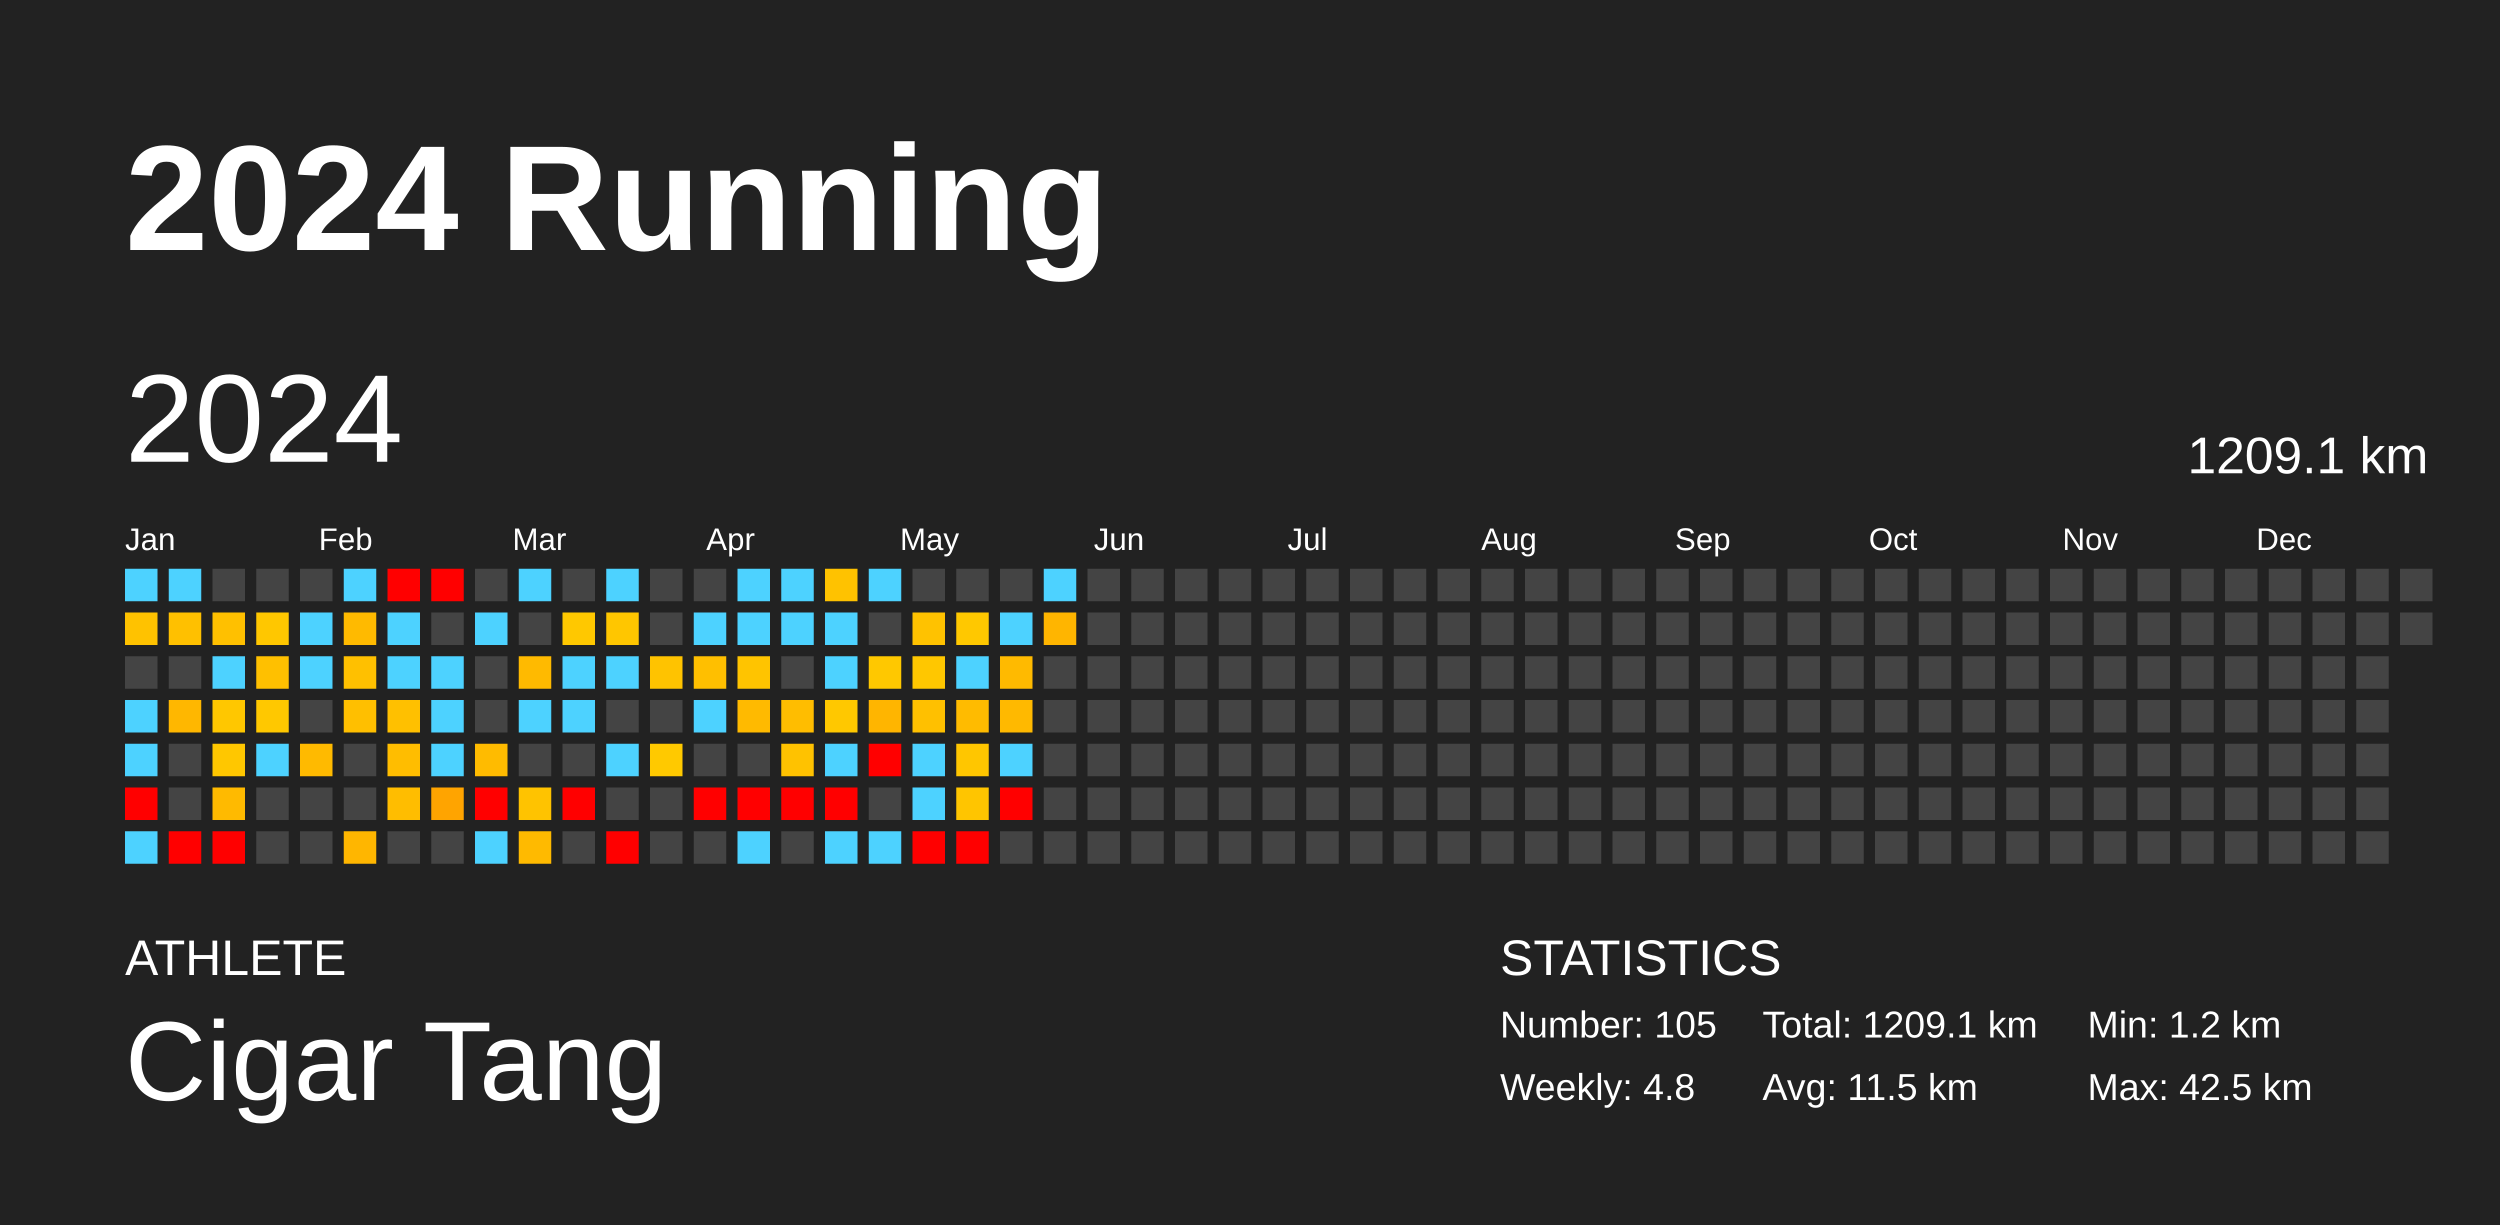
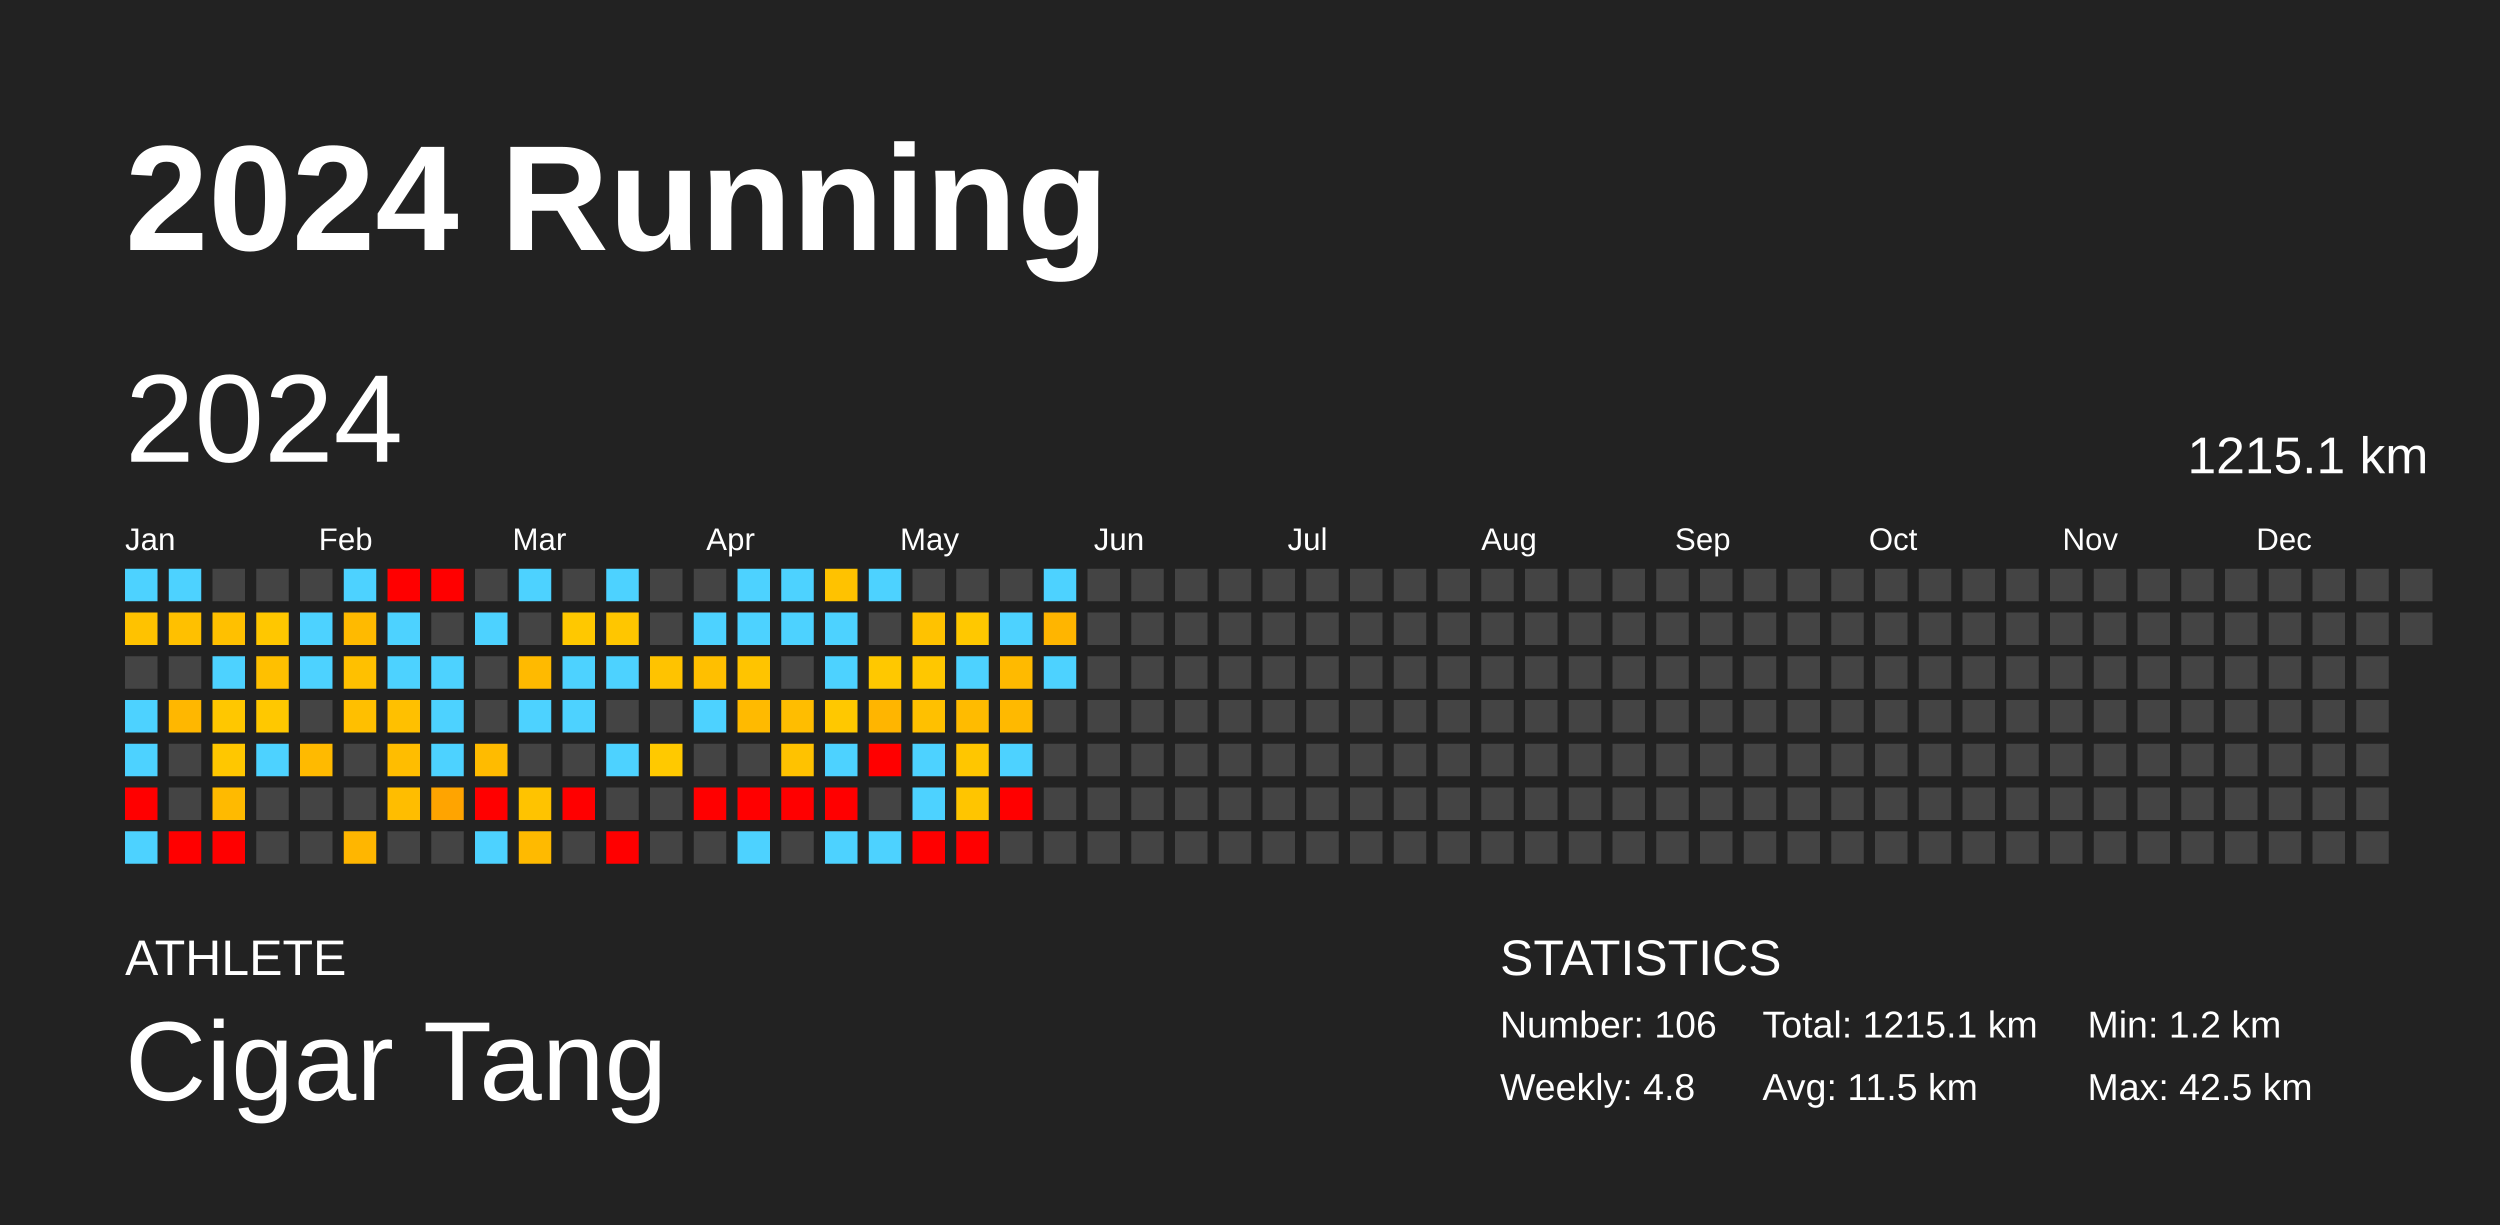
<svg xmlns="http://www.w3.org/2000/svg" baseProfile="full" height="98mm" version="1.1" viewBox="0,0,200,98" width="200mm">
  <defs />
  <rect fill="#222222" height="98" width="200" x="0" y="0" />
  <text fill="#FFFFFF" style="font-size:12px; font-family:Arial; font-weight:bold;" x="10" y="20">2024 Running</text>
  <text fill="#FFFFFF" style="font-size:4px; font-family:Arial" x="10" y="78">ATHLETE</text>
  <text fill="#FFFFFF" style="font-size:9px; font-family:Arial" x="10" y="88">Cigar Tang</text>
  <text fill="#FFFFFF" style="font-size:4px; font-family:Arial" x="120" y="78">STATISTICS</text>
-   <text fill="#FFFFFF" style="font-size:3px; font-family:Arial" x="120" y="83">Number: 105</text>
+   <text fill="#FFFFFF" style="font-size:3px; font-family:Arial" x="120" y="83">Number: 106</text>
  <text fill="#FFFFFF" style="font-size:3px; font-family:Arial" x="120" y="88">Weekly: 4.8</text>
-   <text fill="#FFFFFF" style="font-size:3px; font-family:Arial" x="141" y="83">Total: 1209.1 km</text>
+   <text fill="#FFFFFF" style="font-size:3px; font-family:Arial" x="141" y="83">Total: 1215.1 km</text>
  <text fill="#FFFFFF" style="font-size:3px; font-family:Arial" x="141" y="88">Avg: 11.5 km</text>
  <text fill="#FFFFFF" style="font-size:3px; font-family:Arial" x="167" y="83">Min: 1.2 km</text>
  <text fill="#FFFFFF" style="font-size:3px; font-family:Arial" x="167" y="88">Max: 42.5 km</text>
  <text dominant-baseline="hanging" fill="#FFFFFF" style="font-size:10.0px; font-family:Arial;" x="10" y="30">2024</text>
-   <text dominant-baseline="hanging" fill="#FFFFFF" style="font-size:4.125px; font-family:Arial;" x="175" y="35">1209.1 km</text>
+   <text dominant-baseline="hanging" fill="#FFFFFF" style="font-size:4.125px; font-family:Arial;" x="175" y="35">1215.1 km</text>
  <text fill="#FFFFFF" style="font-size:2.5px; font-family:Arial" x="10.0" y="44">Jan</text>
  <text fill="#FFFFFF" style="font-size:2.5px; font-family:Arial" x="25.5" y="44">Feb</text>
  <text fill="#FFFFFF" style="font-size:2.5px; font-family:Arial" x="41.0" y="44">Mar</text>
  <text fill="#FFFFFF" style="font-size:2.5px; font-family:Arial" x="56.5" y="44">Apr</text>
  <text fill="#FFFFFF" style="font-size:2.5px; font-family:Arial" x="72.0" y="44">May</text>
  <text fill="#FFFFFF" style="font-size:2.5px; font-family:Arial" x="87.5" y="44">Jun</text>
  <text fill="#FFFFFF" style="font-size:2.5px; font-family:Arial" x="103.0" y="44">Jul</text>
  <text fill="#FFFFFF" style="font-size:2.5px; font-family:Arial" x="118.5" y="44">Aug</text>
  <text fill="#FFFFFF" style="font-size:2.5px; font-family:Arial" x="134.0" y="44">Sep</text>
  <text fill="#FFFFFF" style="font-size:2.5px; font-family:Arial" x="149.5" y="44">Oct</text>
  <text fill="#FFFFFF" style="font-size:2.5px; font-family:Arial" x="165.0" y="44">Nov</text>
  <text fill="#FFFFFF" style="font-size:2.5px; font-family:Arial" x="180.5" y="44">Dec</text>
  <rect fill="#4dd2ff" height="2.6" width="2.6" x="10.0" y="45.5" />
  <rect fill="#ffc200" height="2.6" width="2.6" x="10.0" y="49.0" />
  <rect fill="#444444" height="2.6" width="2.6" x="10.0" y="52.5" />
  <rect fill="#4dd2ff" height="2.6" width="2.6" x="10.0" y="56.0" />
  <rect fill="#4dd2ff" height="2.6" width="2.6" x="10.0" y="59.5" />
  <rect fill="red" height="2.6" width="2.6" x="10.0" y="63.0" />
  <rect fill="#4dd2ff" height="2.6" width="2.6" x="10.0" y="66.5" />
  <rect fill="#4dd2ff" height="2.6" width="2.6" x="13.5" y="45.5" />
  <rect fill="#ffc000" height="2.6" width="2.6" x="13.5" y="49.0" />
  <rect fill="#444444" height="2.6" width="2.6" x="13.5" y="52.5" />
  <rect fill="#ffb700" height="2.6" width="2.6" x="13.5" y="56.0" />
  <rect fill="#444444" height="2.6" width="2.6" x="13.5" y="59.5" />
  <rect fill="#444444" height="2.6" width="2.6" x="13.5" y="63.0" />
  <rect fill="red" height="2.6" width="2.6" x="13.5" y="66.5" />
  <rect fill="#444444" height="2.6" width="2.6" x="17.0" y="45.5" />
  <rect fill="#ffc000" height="2.6" width="2.6" x="17.0" y="49.0" />
  <rect fill="#4dd2ff" height="2.6" width="2.6" x="17.0" y="52.5" />
  <rect fill="#ffc700" height="2.6" width="2.6" x="17.0" y="56.0" />
  <rect fill="#ffc700" height="2.6" width="2.6" x="17.0" y="59.5" />
  <rect fill="#ffba00" height="2.6" width="2.6" x="17.0" y="63.0" />
  <rect fill="red" height="2.6" width="2.6" x="17.0" y="66.5" />
  <rect fill="#444444" height="2.6" width="2.6" x="20.5" y="45.5" />
  <rect fill="#ffc700" height="2.6" width="2.6" x="20.5" y="49.0" />
  <rect fill="#ffc000" height="2.6" width="2.6" x="20.5" y="52.5" />
  <rect fill="#ffc800" height="2.6" width="2.6" x="20.5" y="56.0" />
  <rect fill="#4dd2ff" height="2.6" width="2.6" x="20.5" y="59.5" />
  <rect fill="#444444" height="2.6" width="2.6" x="20.5" y="63.0" />
  <rect fill="#444444" height="2.6" width="2.6" x="20.5" y="66.5" />
  <rect fill="#444444" height="2.6" width="2.6" x="24.0" y="45.5" />
  <rect fill="#4dd2ff" height="2.6" width="2.6" x="24.0" y="49.0" />
  <rect fill="#4dd2ff" height="2.6" width="2.6" x="24.0" y="52.5" />
  <rect fill="#444444" height="2.6" width="2.6" x="24.0" y="56.0" />
  <rect fill="#ffba00" height="2.6" width="2.6" x="24.0" y="59.5" />
  <rect fill="#444444" height="2.6" width="2.6" x="24.0" y="63.0" />
  <rect fill="#444444" height="2.6" width="2.6" x="24.0" y="66.5" />
  <rect fill="#4dd2ff" height="2.6" width="2.6" x="27.5" y="45.5" />
  <rect fill="#ffba00" height="2.6" width="2.6" x="27.5" y="49.0" />
  <rect fill="#ffc000" height="2.6" width="2.6" x="27.5" y="52.5" />
  <rect fill="#ffbf00" height="2.6" width="2.6" x="27.5" y="56.0" />
  <rect fill="#444444" height="2.6" width="2.6" x="27.5" y="59.5" />
  <rect fill="#444444" height="2.6" width="2.6" x="27.5" y="63.0" />
  <rect fill="#ffb600" height="2.6" width="2.6" x="27.5" y="66.5" />
  <rect fill="red" height="2.6" width="2.6" x="31.0" y="45.5" />
  <rect fill="#4dd2ff" height="2.6" width="2.6" x="31.0" y="49.0" />
  <rect fill="#4dd2ff" height="2.6" width="2.6" x="31.0" y="52.5" />
  <rect fill="#ffc000" height="2.6" width="2.6" x="31.0" y="56.0" />
  <rect fill="#ffbd00" height="2.6" width="2.6" x="31.0" y="59.5" />
  <rect fill="#ffbd00" height="2.6" width="2.6" x="31.0" y="63.0" />
  <rect fill="#444444" height="2.6" width="2.6" x="31.0" y="66.5" />
  <rect fill="red" height="2.6" width="2.6" x="34.5" y="45.5" />
  <rect fill="#444444" height="2.6" width="2.6" x="34.5" y="49.0" />
  <rect fill="#4dd2ff" height="2.6" width="2.6" x="34.5" y="52.5" />
  <rect fill="#4dd2ff" height="2.6" width="2.6" x="34.5" y="56.0" />
  <rect fill="#4dd2ff" height="2.6" width="2.6" x="34.5" y="59.5" />
  <rect fill="#ffa400" height="2.6" width="2.6" x="34.5" y="63.0" />
  <rect fill="#444444" height="2.6" width="2.6" x="34.5" y="66.5" />
  <rect fill="#444444" height="2.6" width="2.6" x="38.0" y="45.5" />
  <rect fill="#4dd2ff" height="2.6" width="2.6" x="38.0" y="49.0" />
  <rect fill="#444444" height="2.6" width="2.6" x="38.0" y="52.5" />
  <rect fill="#444444" height="2.6" width="2.6" x="38.0" y="56.0" />
  <rect fill="#ffbb00" height="2.6" width="2.6" x="38.0" y="59.5" />
  <rect fill="red" height="2.6" width="2.6" x="38.0" y="63.0" />
  <rect fill="#4dd2ff" height="2.6" width="2.6" x="38.0" y="66.5" />
  <rect fill="#4dd2ff" height="2.6" width="2.6" x="41.5" y="45.5" />
  <rect fill="#444444" height="2.6" width="2.6" x="41.5" y="49.0" />
  <rect fill="#ffba00" height="2.6" width="2.6" x="41.5" y="52.5" />
  <rect fill="#4dd2ff" height="2.6" width="2.6" x="41.5" y="56.0" />
  <rect fill="#444444" height="2.6" width="2.6" x="41.5" y="59.5" />
  <rect fill="#ffc300" height="2.6" width="2.6" x="41.5" y="63.0" />
  <rect fill="#ffba00" height="2.6" width="2.6" x="41.5" y="66.5" />
  <rect fill="#444444" height="2.6" width="2.6" x="45.0" y="45.5" />
  <rect fill="#ffc800" height="2.6" width="2.6" x="45.0" y="49.0" />
  <rect fill="#4dd2ff" height="2.6" width="2.6" x="45.0" y="52.5" />
  <rect fill="#4dd2ff" height="2.6" width="2.6" x="45.0" y="56.0" />
  <rect fill="#444444" height="2.6" width="2.6" x="45.0" y="59.5" />
  <rect fill="red" height="2.6" width="2.6" x="45.0" y="63.0" />
  <rect fill="#444444" height="2.6" width="2.6" x="45.0" y="66.5" />
  <rect fill="#4dd2ff" height="2.6" width="2.6" x="48.5" y="45.5" />
  <rect fill="#ffc600" height="2.6" width="2.6" x="48.5" y="49.0" />
  <rect fill="#4dd2ff" height="2.6" width="2.6" x="48.5" y="52.5" />
  <rect fill="#444444" height="2.6" width="2.6" x="48.5" y="56.0" />
  <rect fill="#4dd2ff" height="2.6" width="2.6" x="48.5" y="59.5" />
  <rect fill="#444444" height="2.6" width="2.6" x="48.5" y="63.0" />
  <rect fill="red" height="2.6" width="2.6" x="48.5" y="66.5" />
  <rect fill="#444444" height="2.6" width="2.6" x="52.0" y="45.5" />
  <rect fill="#444444" height="2.6" width="2.6" x="52.0" y="49.0" />
  <rect fill="#ffc300" height="2.6" width="2.6" x="52.0" y="52.5" />
  <rect fill="#444444" height="2.6" width="2.6" x="52.0" y="56.0" />
  <rect fill="#ffc900" height="2.6" width="2.6" x="52.0" y="59.5" />
  <rect fill="#444444" height="2.6" width="2.6" x="52.0" y="63.0" />
  <rect fill="#444444" height="2.6" width="2.6" x="52.0" y="66.5" />
  <rect fill="#444444" height="2.6" width="2.6" x="55.5" y="45.5" />
  <rect fill="#4dd2ff" height="2.6" width="2.6" x="55.5" y="49.0" />
  <rect fill="#ffbf00" height="2.6" width="2.6" x="55.5" y="52.5" />
  <rect fill="#4dd2ff" height="2.6" width="2.6" x="55.5" y="56.0" />
  <rect fill="#444444" height="2.6" width="2.6" x="55.5" y="59.5" />
  <rect fill="red" height="2.6" width="2.6" x="55.5" y="63.0" />
  <rect fill="#444444" height="2.6" width="2.6" x="55.5" y="66.5" />
  <rect fill="#4dd2ff" height="2.6" width="2.6" x="59.0" y="45.5" />
  <rect fill="#4dd2ff" height="2.6" width="2.6" x="59.0" y="49.0" />
  <rect fill="#ffc400" height="2.6" width="2.6" x="59.0" y="52.5" />
  <rect fill="#ffba00" height="2.6" width="2.6" x="59.0" y="56.0" />
  <rect fill="#444444" height="2.6" width="2.6" x="59.0" y="59.5" />
  <rect fill="red" height="2.6" width="2.6" x="59.0" y="63.0" />
  <rect fill="#4dd2ff" height="2.6" width="2.6" x="59.0" y="66.5" />
  <rect fill="#4dd2ff" height="2.6" width="2.6" x="62.5" y="45.5" />
  <rect fill="#4dd2ff" height="2.6" width="2.6" x="62.5" y="49.0" />
  <rect fill="#444444" height="2.6" width="2.6" x="62.5" y="52.5" />
  <rect fill="#ffbd00" height="2.6" width="2.6" x="62.5" y="56.0" />
  <rect fill="#ffc200" height="2.6" width="2.6" x="62.5" y="59.5" />
  <rect fill="red" height="2.6" width="2.6" x="62.5" y="63.0" />
  <rect fill="#444444" height="2.6" width="2.6" x="62.5" y="66.5" />
  <rect fill="#ffc200" height="2.6" width="2.6" x="66.0" y="45.5" />
  <rect fill="#4dd2ff" height="2.6" width="2.6" x="66.0" y="49.0" />
  <rect fill="#4dd2ff" height="2.6" width="2.6" x="66.0" y="52.5" />
  <rect fill="#ffc800" height="2.6" width="2.6" x="66.0" y="56.0" />
  <rect fill="#4dd2ff" height="2.6" width="2.6" x="66.0" y="59.5" />
  <rect fill="red" height="2.6" width="2.6" x="66.0" y="63.0" />
  <rect fill="#4dd2ff" height="2.6" width="2.6" x="66.0" y="66.5" />
  <rect fill="#4dd2ff" height="2.6" width="2.6" x="69.5" y="45.5" />
  <rect fill="#444444" height="2.6" width="2.6" x="69.5" y="49.0" />
  <rect fill="#ffc800" height="2.6" width="2.6" x="69.5" y="52.5" />
  <rect fill="#ffb500" height="2.6" width="2.6" x="69.5" y="56.0" />
  <rect fill="red" height="2.6" width="2.6" x="69.5" y="59.5" />
  <rect fill="#444444" height="2.6" width="2.6" x="69.5" y="63.0" />
  <rect fill="#4dd2ff" height="2.6" width="2.6" x="69.5" y="66.5" />
  <rect fill="#444444" height="2.6" width="2.6" x="73.0" y="45.5" />
  <rect fill="#ffc200" height="2.6" width="2.6" x="73.0" y="49.0" />
  <rect fill="#ffc700" height="2.6" width="2.6" x="73.0" y="52.5" />
  <rect fill="#ffc000" height="2.6" width="2.6" x="73.0" y="56.0" />
  <rect fill="#4dd2ff" height="2.6" width="2.6" x="73.0" y="59.5" />
  <rect fill="#4dd2ff" height="2.6" width="2.6" x="73.0" y="63.0" />
  <rect fill="red" height="2.6" width="2.6" x="73.0" y="66.5" />
  <rect fill="#444444" height="2.6" width="2.6" x="76.5" y="45.5" />
  <rect fill="#ffc800" height="2.6" width="2.6" x="76.5" y="49.0" />
  <rect fill="#4dd2ff" height="2.6" width="2.6" x="76.5" y="52.5" />
  <rect fill="#ffbb00" height="2.6" width="2.6" x="76.5" y="56.0" />
  <rect fill="#ffc600" height="2.6" width="2.6" x="76.5" y="59.5" />
  <rect fill="#ffc500" height="2.6" width="2.6" x="76.5" y="63.0" />
  <rect fill="red" height="2.6" width="2.6" x="76.5" y="66.5" />
  <rect fill="#444444" height="2.6" width="2.6" x="80.0" y="45.5" />
  <rect fill="#4dd2ff" height="2.6" width="2.6" x="80.0" y="49.0" />
  <rect fill="#ffba00" height="2.6" width="2.6" x="80.0" y="52.5" />
  <rect fill="#ffb900" height="2.6" width="2.6" x="80.0" y="56.0" />
  <rect fill="#4dd2ff" height="2.6" width="2.6" x="80.0" y="59.5" />
  <rect fill="red" height="2.6" width="2.6" x="80.0" y="63.0" />
  <rect fill="#444444" height="2.6" width="2.6" x="80.0" y="66.5" />
  <rect fill="#4dd2ff" height="2.6" width="2.6" x="83.5" y="45.5" />
  <rect fill="#ffb500" height="2.6" width="2.6" x="83.5" y="49.0" />
-   <rect fill="#444444" height="2.6" width="2.6" x="83.5" y="52.5" />
+   <rect fill="#4dd2ff" height="2.6" width="2.6" x="83.5" y="52.5" />
  <rect fill="#444444" height="2.6" width="2.6" x="83.5" y="56.0" />
  <rect fill="#444444" height="2.6" width="2.6" x="83.5" y="59.5" />
  <rect fill="#444444" height="2.6" width="2.6" x="83.5" y="63.0" />
  <rect fill="#444444" height="2.6" width="2.6" x="83.5" y="66.5" />
  <rect fill="#444444" height="2.6" width="2.6" x="87.0" y="45.5" />
  <rect fill="#444444" height="2.6" width="2.6" x="87.0" y="49.0" />
  <rect fill="#444444" height="2.6" width="2.6" x="87.0" y="52.5" />
  <rect fill="#444444" height="2.6" width="2.6" x="87.0" y="56.0" />
  <rect fill="#444444" height="2.6" width="2.6" x="87.0" y="59.5" />
  <rect fill="#444444" height="2.6" width="2.6" x="87.0" y="63.0" />
  <rect fill="#444444" height="2.6" width="2.6" x="87.0" y="66.5" />
  <rect fill="#444444" height="2.6" width="2.6" x="90.5" y="45.5" />
  <rect fill="#444444" height="2.6" width="2.6" x="90.5" y="49.0" />
  <rect fill="#444444" height="2.6" width="2.6" x="90.5" y="52.5" />
  <rect fill="#444444" height="2.6" width="2.6" x="90.5" y="56.0" />
  <rect fill="#444444" height="2.6" width="2.6" x="90.5" y="59.5" />
  <rect fill="#444444" height="2.6" width="2.6" x="90.5" y="63.0" />
  <rect fill="#444444" height="2.6" width="2.6" x="90.5" y="66.5" />
  <rect fill="#444444" height="2.6" width="2.6" x="94.0" y="45.5" />
  <rect fill="#444444" height="2.6" width="2.6" x="94.0" y="49.0" />
  <rect fill="#444444" height="2.6" width="2.6" x="94.0" y="52.5" />
  <rect fill="#444444" height="2.6" width="2.6" x="94.0" y="56.0" />
  <rect fill="#444444" height="2.6" width="2.6" x="94.0" y="59.5" />
  <rect fill="#444444" height="2.6" width="2.6" x="94.0" y="63.0" />
  <rect fill="#444444" height="2.6" width="2.6" x="94.0" y="66.5" />
  <rect fill="#444444" height="2.6" width="2.6" x="97.5" y="45.5" />
  <rect fill="#444444" height="2.6" width="2.6" x="97.5" y="49.0" />
  <rect fill="#444444" height="2.6" width="2.6" x="97.5" y="52.5" />
  <rect fill="#444444" height="2.6" width="2.6" x="97.5" y="56.0" />
  <rect fill="#444444" height="2.6" width="2.6" x="97.5" y="59.5" />
  <rect fill="#444444" height="2.6" width="2.6" x="97.5" y="63.0" />
  <rect fill="#444444" height="2.6" width="2.6" x="97.5" y="66.5" />
  <rect fill="#444444" height="2.6" width="2.6" x="101.0" y="45.5" />
  <rect fill="#444444" height="2.6" width="2.6" x="101.0" y="49.0" />
  <rect fill="#444444" height="2.6" width="2.6" x="101.0" y="52.5" />
  <rect fill="#444444" height="2.6" width="2.6" x="101.0" y="56.0" />
  <rect fill="#444444" height="2.6" width="2.6" x="101.0" y="59.5" />
  <rect fill="#444444" height="2.6" width="2.6" x="101.0" y="63.0" />
  <rect fill="#444444" height="2.6" width="2.6" x="101.0" y="66.5" />
  <rect fill="#444444" height="2.6" width="2.6" x="104.5" y="45.5" />
  <rect fill="#444444" height="2.6" width="2.6" x="104.5" y="49.0" />
  <rect fill="#444444" height="2.6" width="2.6" x="104.5" y="52.5" />
  <rect fill="#444444" height="2.6" width="2.6" x="104.5" y="56.0" />
  <rect fill="#444444" height="2.6" width="2.6" x="104.5" y="59.5" />
  <rect fill="#444444" height="2.6" width="2.6" x="104.5" y="63.0" />
  <rect fill="#444444" height="2.6" width="2.6" x="104.5" y="66.5" />
  <rect fill="#444444" height="2.6" width="2.6" x="108.0" y="45.5" />
  <rect fill="#444444" height="2.6" width="2.6" x="108.0" y="49.0" />
  <rect fill="#444444" height="2.6" width="2.6" x="108.0" y="52.5" />
  <rect fill="#444444" height="2.6" width="2.6" x="108.0" y="56.0" />
  <rect fill="#444444" height="2.6" width="2.6" x="108.0" y="59.5" />
  <rect fill="#444444" height="2.6" width="2.6" x="108.0" y="63.0" />
  <rect fill="#444444" height="2.6" width="2.6" x="108.0" y="66.5" />
  <rect fill="#444444" height="2.6" width="2.6" x="111.5" y="45.5" />
  <rect fill="#444444" height="2.6" width="2.6" x="111.5" y="49.0" />
  <rect fill="#444444" height="2.6" width="2.6" x="111.5" y="52.5" />
  <rect fill="#444444" height="2.6" width="2.6" x="111.5" y="56.0" />
  <rect fill="#444444" height="2.6" width="2.6" x="111.5" y="59.5" />
  <rect fill="#444444" height="2.6" width="2.6" x="111.5" y="63.0" />
  <rect fill="#444444" height="2.6" width="2.6" x="111.5" y="66.5" />
  <rect fill="#444444" height="2.6" width="2.6" x="115.0" y="45.5" />
  <rect fill="#444444" height="2.6" width="2.6" x="115.0" y="49.0" />
  <rect fill="#444444" height="2.6" width="2.6" x="115.0" y="52.5" />
  <rect fill="#444444" height="2.6" width="2.6" x="115.0" y="56.0" />
  <rect fill="#444444" height="2.6" width="2.6" x="115.0" y="59.5" />
  <rect fill="#444444" height="2.6" width="2.6" x="115.0" y="63.0" />
  <rect fill="#444444" height="2.6" width="2.6" x="115.0" y="66.5" />
  <rect fill="#444444" height="2.6" width="2.6" x="118.5" y="45.5" />
  <rect fill="#444444" height="2.6" width="2.6" x="118.5" y="49.0" />
  <rect fill="#444444" height="2.6" width="2.6" x="118.5" y="52.5" />
  <rect fill="#444444" height="2.6" width="2.6" x="118.5" y="56.0" />
  <rect fill="#444444" height="2.6" width="2.6" x="118.5" y="59.5" />
  <rect fill="#444444" height="2.6" width="2.6" x="118.5" y="63.0" />
  <rect fill="#444444" height="2.6" width="2.6" x="118.5" y="66.5" />
  <rect fill="#444444" height="2.6" width="2.6" x="122.0" y="45.5" />
  <rect fill="#444444" height="2.6" width="2.6" x="122.0" y="49.0" />
  <rect fill="#444444" height="2.6" width="2.6" x="122.0" y="52.5" />
  <rect fill="#444444" height="2.6" width="2.6" x="122.0" y="56.0" />
  <rect fill="#444444" height="2.6" width="2.6" x="122.0" y="59.5" />
  <rect fill="#444444" height="2.6" width="2.6" x="122.0" y="63.0" />
  <rect fill="#444444" height="2.6" width="2.6" x="122.0" y="66.5" />
  <rect fill="#444444" height="2.6" width="2.6" x="125.5" y="45.5" />
  <rect fill="#444444" height="2.6" width="2.6" x="125.5" y="49.0" />
  <rect fill="#444444" height="2.6" width="2.6" x="125.5" y="52.5" />
  <rect fill="#444444" height="2.6" width="2.6" x="125.5" y="56.0" />
  <rect fill="#444444" height="2.6" width="2.6" x="125.5" y="59.5" />
  <rect fill="#444444" height="2.6" width="2.6" x="125.5" y="63.0" />
  <rect fill="#444444" height="2.6" width="2.6" x="125.5" y="66.5" />
  <rect fill="#444444" height="2.6" width="2.6" x="129.0" y="45.5" />
  <rect fill="#444444" height="2.6" width="2.6" x="129.0" y="49.0" />
  <rect fill="#444444" height="2.6" width="2.6" x="129.0" y="52.5" />
  <rect fill="#444444" height="2.6" width="2.6" x="129.0" y="56.0" />
  <rect fill="#444444" height="2.6" width="2.6" x="129.0" y="59.5" />
  <rect fill="#444444" height="2.6" width="2.6" x="129.0" y="63.0" />
  <rect fill="#444444" height="2.6" width="2.6" x="129.0" y="66.5" />
  <rect fill="#444444" height="2.6" width="2.6" x="132.5" y="45.5" />
  <rect fill="#444444" height="2.6" width="2.6" x="132.5" y="49.0" />
  <rect fill="#444444" height="2.6" width="2.6" x="132.5" y="52.5" />
  <rect fill="#444444" height="2.6" width="2.6" x="132.5" y="56.0" />
  <rect fill="#444444" height="2.6" width="2.6" x="132.5" y="59.5" />
  <rect fill="#444444" height="2.6" width="2.6" x="132.5" y="63.0" />
  <rect fill="#444444" height="2.6" width="2.6" x="132.5" y="66.5" />
  <rect fill="#444444" height="2.6" width="2.6" x="136.0" y="45.5" />
  <rect fill="#444444" height="2.6" width="2.6" x="136.0" y="49.0" />
  <rect fill="#444444" height="2.6" width="2.6" x="136.0" y="52.5" />
  <rect fill="#444444" height="2.6" width="2.6" x="136.0" y="56.0" />
  <rect fill="#444444" height="2.6" width="2.6" x="136.0" y="59.5" />
  <rect fill="#444444" height="2.6" width="2.6" x="136.0" y="63.0" />
  <rect fill="#444444" height="2.6" width="2.6" x="136.0" y="66.5" />
  <rect fill="#444444" height="2.6" width="2.6" x="139.5" y="45.5" />
  <rect fill="#444444" height="2.6" width="2.6" x="139.5" y="49.0" />
  <rect fill="#444444" height="2.6" width="2.6" x="139.5" y="52.5" />
  <rect fill="#444444" height="2.6" width="2.6" x="139.5" y="56.0" />
  <rect fill="#444444" height="2.6" width="2.6" x="139.5" y="59.5" />
  <rect fill="#444444" height="2.6" width="2.6" x="139.5" y="63.0" />
  <rect fill="#444444" height="2.6" width="2.6" x="139.5" y="66.5" />
  <rect fill="#444444" height="2.6" width="2.6" x="143.0" y="45.5" />
  <rect fill="#444444" height="2.6" width="2.6" x="143.0" y="49.0" />
  <rect fill="#444444" height="2.6" width="2.6" x="143.0" y="52.5" />
  <rect fill="#444444" height="2.6" width="2.6" x="143.0" y="56.0" />
  <rect fill="#444444" height="2.6" width="2.6" x="143.0" y="59.5" />
  <rect fill="#444444" height="2.6" width="2.6" x="143.0" y="63.0" />
  <rect fill="#444444" height="2.6" width="2.6" x="143.0" y="66.5" />
  <rect fill="#444444" height="2.6" width="2.6" x="146.5" y="45.5" />
  <rect fill="#444444" height="2.6" width="2.6" x="146.5" y="49.0" />
  <rect fill="#444444" height="2.6" width="2.6" x="146.5" y="52.5" />
  <rect fill="#444444" height="2.6" width="2.6" x="146.5" y="56.0" />
  <rect fill="#444444" height="2.6" width="2.6" x="146.5" y="59.5" />
  <rect fill="#444444" height="2.6" width="2.6" x="146.5" y="63.0" />
  <rect fill="#444444" height="2.6" width="2.6" x="146.5" y="66.5" />
  <rect fill="#444444" height="2.6" width="2.6" x="150.0" y="45.5" />
  <rect fill="#444444" height="2.6" width="2.6" x="150.0" y="49.0" />
  <rect fill="#444444" height="2.6" width="2.6" x="150.0" y="52.5" />
  <rect fill="#444444" height="2.6" width="2.6" x="150.0" y="56.0" />
  <rect fill="#444444" height="2.6" width="2.6" x="150.0" y="59.5" />
  <rect fill="#444444" height="2.6" width="2.6" x="150.0" y="63.0" />
  <rect fill="#444444" height="2.6" width="2.6" x="150.0" y="66.5" />
  <rect fill="#444444" height="2.6" width="2.6" x="153.5" y="45.5" />
  <rect fill="#444444" height="2.6" width="2.6" x="153.5" y="49.0" />
  <rect fill="#444444" height="2.6" width="2.6" x="153.5" y="52.5" />
  <rect fill="#444444" height="2.6" width="2.6" x="153.5" y="56.0" />
  <rect fill="#444444" height="2.6" width="2.6" x="153.5" y="59.5" />
  <rect fill="#444444" height="2.6" width="2.6" x="153.5" y="63.0" />
  <rect fill="#444444" height="2.6" width="2.6" x="153.5" y="66.5" />
  <rect fill="#444444" height="2.6" width="2.6" x="157.0" y="45.5" />
  <rect fill="#444444" height="2.6" width="2.6" x="157.0" y="49.0" />
  <rect fill="#444444" height="2.6" width="2.6" x="157.0" y="52.5" />
  <rect fill="#444444" height="2.6" width="2.6" x="157.0" y="56.0" />
  <rect fill="#444444" height="2.6" width="2.6" x="157.0" y="59.5" />
  <rect fill="#444444" height="2.6" width="2.6" x="157.0" y="63.0" />
  <rect fill="#444444" height="2.6" width="2.6" x="157.0" y="66.5" />
  <rect fill="#444444" height="2.6" width="2.6" x="160.5" y="45.5" />
  <rect fill="#444444" height="2.6" width="2.6" x="160.5" y="49.0" />
  <rect fill="#444444" height="2.6" width="2.6" x="160.5" y="52.5" />
  <rect fill="#444444" height="2.6" width="2.6" x="160.5" y="56.0" />
  <rect fill="#444444" height="2.6" width="2.6" x="160.5" y="59.5" />
  <rect fill="#444444" height="2.6" width="2.6" x="160.5" y="63.0" />
  <rect fill="#444444" height="2.6" width="2.6" x="160.5" y="66.5" />
  <rect fill="#444444" height="2.6" width="2.6" x="164.0" y="45.5" />
  <rect fill="#444444" height="2.6" width="2.6" x="164.0" y="49.0" />
  <rect fill="#444444" height="2.6" width="2.6" x="164.0" y="52.5" />
  <rect fill="#444444" height="2.6" width="2.6" x="164.0" y="56.0" />
  <rect fill="#444444" height="2.6" width="2.6" x="164.0" y="59.5" />
  <rect fill="#444444" height="2.6" width="2.6" x="164.0" y="63.0" />
  <rect fill="#444444" height="2.6" width="2.6" x="164.0" y="66.5" />
  <rect fill="#444444" height="2.6" width="2.6" x="167.5" y="45.5" />
  <rect fill="#444444" height="2.6" width="2.6" x="167.5" y="49.0" />
  <rect fill="#444444" height="2.6" width="2.6" x="167.5" y="52.5" />
  <rect fill="#444444" height="2.6" width="2.6" x="167.5" y="56.0" />
  <rect fill="#444444" height="2.6" width="2.6" x="167.5" y="59.5" />
  <rect fill="#444444" height="2.6" width="2.6" x="167.5" y="63.0" />
  <rect fill="#444444" height="2.6" width="2.6" x="167.5" y="66.5" />
  <rect fill="#444444" height="2.6" width="2.6" x="171.0" y="45.5" />
  <rect fill="#444444" height="2.6" width="2.6" x="171.0" y="49.0" />
  <rect fill="#444444" height="2.6" width="2.6" x="171.0" y="52.5" />
  <rect fill="#444444" height="2.6" width="2.6" x="171.0" y="56.0" />
  <rect fill="#444444" height="2.6" width="2.6" x="171.0" y="59.5" />
  <rect fill="#444444" height="2.6" width="2.6" x="171.0" y="63.0" />
  <rect fill="#444444" height="2.6" width="2.6" x="171.0" y="66.5" />
  <rect fill="#444444" height="2.6" width="2.6" x="174.5" y="45.5" />
  <rect fill="#444444" height="2.6" width="2.6" x="174.5" y="49.0" />
  <rect fill="#444444" height="2.6" width="2.6" x="174.5" y="52.5" />
  <rect fill="#444444" height="2.6" width="2.6" x="174.5" y="56.0" />
  <rect fill="#444444" height="2.6" width="2.6" x="174.5" y="59.5" />
  <rect fill="#444444" height="2.6" width="2.6" x="174.5" y="63.0" />
  <rect fill="#444444" height="2.6" width="2.6" x="174.5" y="66.5" />
  <rect fill="#444444" height="2.6" width="2.6" x="178.0" y="45.5" />
  <rect fill="#444444" height="2.6" width="2.6" x="178.0" y="49.0" />
  <rect fill="#444444" height="2.6" width="2.6" x="178.0" y="52.5" />
  <rect fill="#444444" height="2.6" width="2.6" x="178.0" y="56.0" />
  <rect fill="#444444" height="2.6" width="2.6" x="178.0" y="59.5" />
  <rect fill="#444444" height="2.6" width="2.6" x="178.0" y="63.0" />
  <rect fill="#444444" height="2.6" width="2.6" x="178.0" y="66.5" />
  <rect fill="#444444" height="2.6" width="2.6" x="181.5" y="45.5" />
  <rect fill="#444444" height="2.6" width="2.6" x="181.5" y="49.0" />
  <rect fill="#444444" height="2.6" width="2.6" x="181.5" y="52.5" />
  <rect fill="#444444" height="2.6" width="2.6" x="181.5" y="56.0" />
  <rect fill="#444444" height="2.6" width="2.6" x="181.5" y="59.5" />
  <rect fill="#444444" height="2.6" width="2.6" x="181.5" y="63.0" />
  <rect fill="#444444" height="2.6" width="2.6" x="181.5" y="66.5" />
  <rect fill="#444444" height="2.6" width="2.6" x="185.0" y="45.5" />
  <rect fill="#444444" height="2.6" width="2.6" x="185.0" y="49.0" />
  <rect fill="#444444" height="2.6" width="2.6" x="185.0" y="52.5" />
  <rect fill="#444444" height="2.6" width="2.6" x="185.0" y="56.0" />
  <rect fill="#444444" height="2.6" width="2.6" x="185.0" y="59.5" />
  <rect fill="#444444" height="2.6" width="2.6" x="185.0" y="63.0" />
  <rect fill="#444444" height="2.6" width="2.6" x="185.0" y="66.5" />
  <rect fill="#444444" height="2.6" width="2.6" x="188.5" y="45.5" />
  <rect fill="#444444" height="2.6" width="2.6" x="188.5" y="49.0" />
  <rect fill="#444444" height="2.6" width="2.6" x="188.5" y="52.5" />
  <rect fill="#444444" height="2.6" width="2.6" x="188.5" y="56.0" />
  <rect fill="#444444" height="2.6" width="2.6" x="188.5" y="59.5" />
  <rect fill="#444444" height="2.6" width="2.6" x="188.5" y="63.0" />
  <rect fill="#444444" height="2.6" width="2.6" x="188.5" y="66.5" />
  <rect fill="#444444" height="2.6" width="2.6" x="192.0" y="45.5" />
  <rect fill="#444444" height="2.6" width="2.6" x="192.0" y="49.0" />
</svg>
